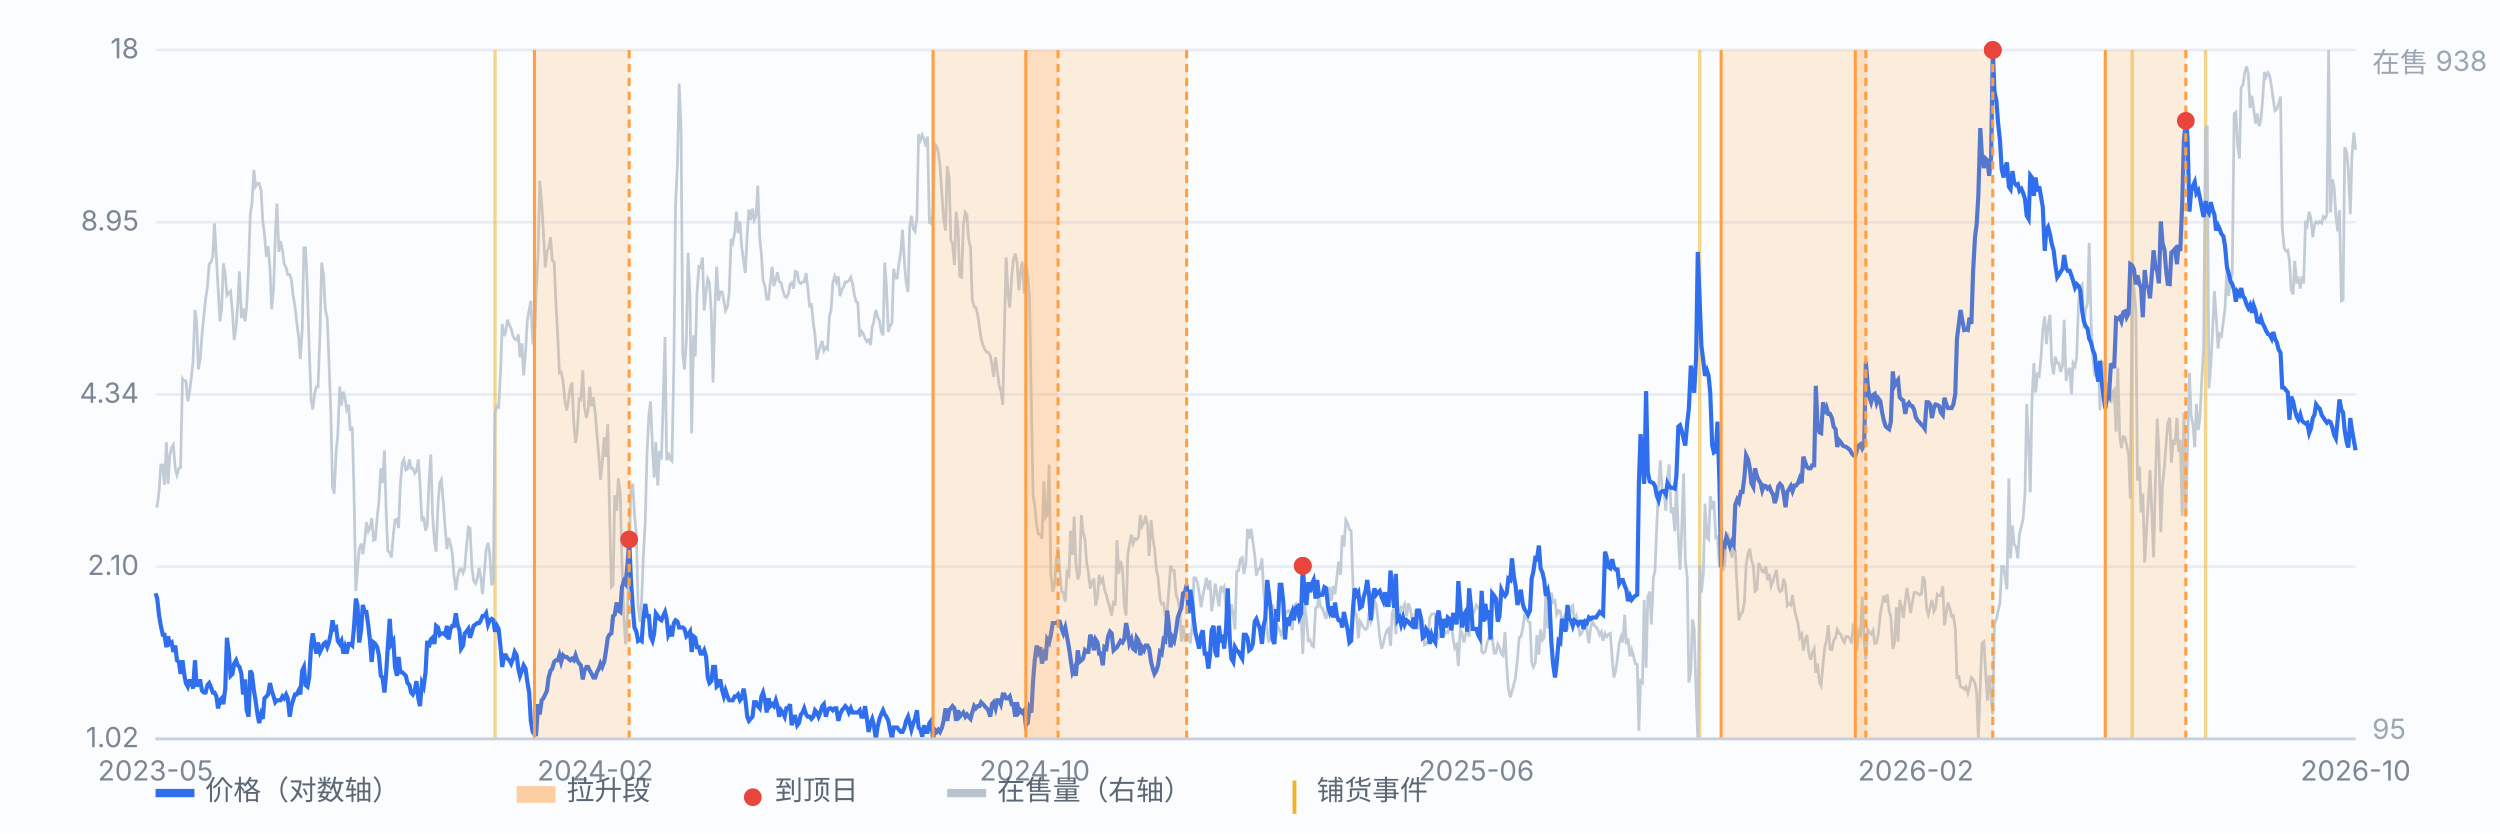
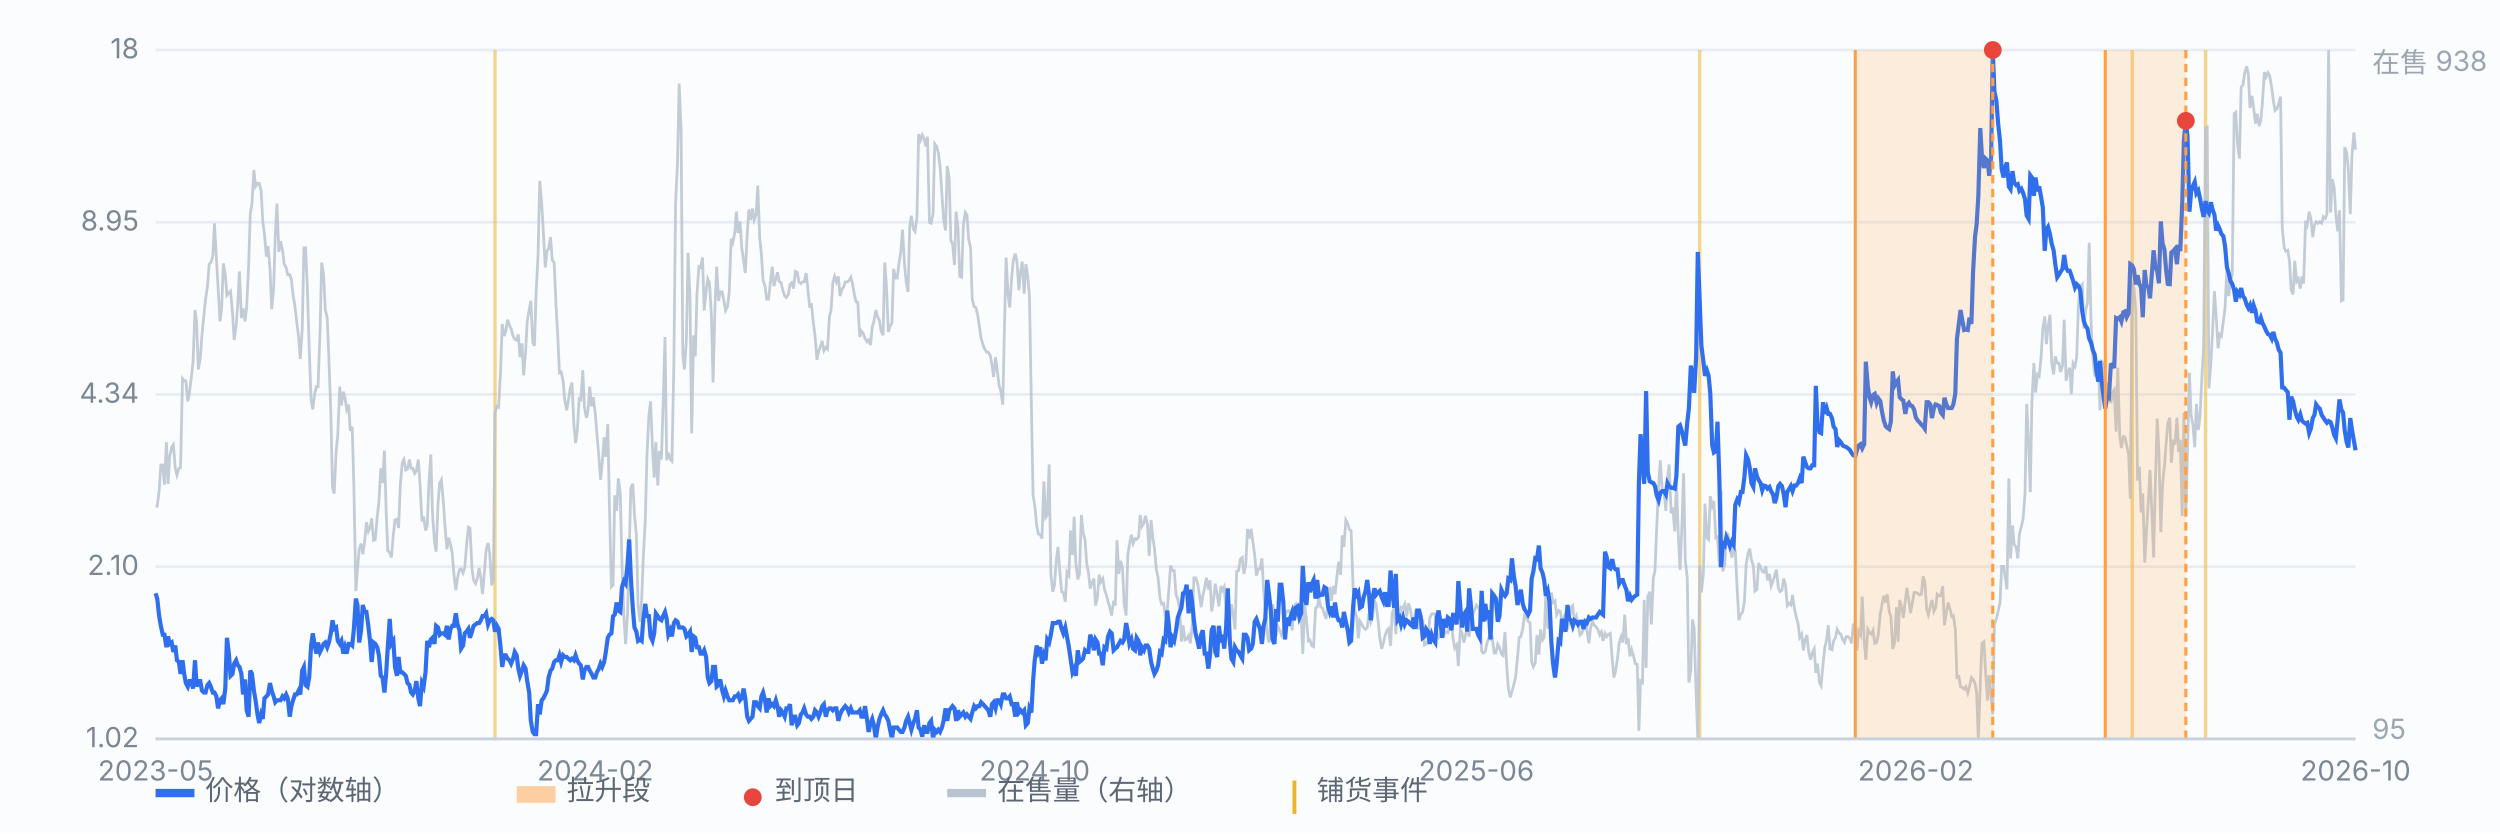
<svg xmlns="http://www.w3.org/2000/svg" viewBox="0 0 900 300" preserveAspectRatio="xMidYMid meet" style="width:100%;max-width:900px;height:auto;display:block" font-family="-apple-system,Segoe UI,Microsoft YaHei,sans-serif" font-size="10">
  <rect x="0" y="0" width="900" height="300" fill="#fbfcfe" />
  <line x1="56" y1="266.0" x2="848" y2="266.0" stroke="#e8edf5" stroke-width="1" />
  <text x="50" y="269.0" text-anchor="end" fill="#7b8794">1.02</text>
  <line x1="56" y1="204.0" x2="848" y2="204.0" stroke="#e8edf5" stroke-width="1" />
  <text x="50" y="207.0" text-anchor="end" fill="#7b8794">2.10</text>
  <line x1="56" y1="142.0" x2="848" y2="142.0" stroke="#e8edf5" stroke-width="1" />
  <text x="50" y="145.0" text-anchor="end" fill="#7b8794">4.34</text>
  <line x1="56" y1="80.0" x2="848" y2="80.0" stroke="#e8edf5" stroke-width="1" />
  <text x="50" y="83.0" text-anchor="end" fill="#7b8794">8.95</text>
  <line x1="56" y1="18.0" x2="848" y2="18.0" stroke="#e8edf5" stroke-width="1" />
  <text x="50" y="21.0" text-anchor="end" fill="#7b8794">18</text>
  <line x1="178.2" y1="18" x2="178.2" y2="266" stroke="#f0b429" stroke-width="1.2" opacity="0.55" />
  <line x1="611.9" y1="18" x2="611.9" y2="266" stroke="#f0b429" stroke-width="1.2" opacity="0.55" />
  <line x1="767.6" y1="18" x2="767.6" y2="266" stroke="#f0b429" stroke-width="1.2" opacity="0.55" />
  <line x1="794.0" y1="18" x2="794.0" y2="266" stroke="#f0b429" stroke-width="1.2" opacity="0.55" />
  <path d="M56.0 182.2 L56.6 182.2 L57.3 176.6 L57.9 167.4 L58.6 167.4 L59.2 174.5 L59.9 159.2 L60.5 174.2 L61.1 164.2 L61.8 161.0 L62.4 160.1 L63.1 168.6 L63.7 171.0 L64.4 168.6 L65.0 168.3 L65.7 136.3 L66.3 137.1 L66.9 137.1 L67.6 144.5 L68.2 141.3 L68.9 135.7 L69.5 130.1 L70.2 111.6 L70.8 116.0 L71.4 133.0 L72.1 128.9 L72.7 120.7 L73.4 113.6 L74.0 107.7 L74.7 103.0 L75.3 95.1 L75.9 94.5 L76.6 92.4 L77.2 80.4 L77.9 93.0 L78.5 103.3 L79.2 115.7 L79.8 111.0 L80.4 94.8 L81.1 98.9 L81.7 106.3 L82.4 105.4 L83.0 104.8 L83.7 112.7 L84.3 122.4 L85.0 117.4 L85.6 109.2 L86.2 97.7 L86.9 114.5 L87.5 111.0 L88.2 115.7 L88.8 110.4 L89.5 95.7 L90.1 77.1 L90.7 73.3 L91.4 61.2 L92.0 67.1 L92.7 66.0 L93.3 66.0 L94.0 68.6 L94.6 79.8 L95.2 84.2 L95.9 92.4 L96.5 88.6 L97.2 96.8 L97.8 111.3 L98.5 103.9 L99.1 84.8 L99.7 73.3 L100.4 90.7 L101.0 86.8 L101.7 90.1 L102.3 95.1 L103.0 96.3 L103.6 98.9 L104.3 98.9 L104.9 100.7 L105.5 106.3 L106.2 110.4 L106.8 115.7 L107.5 121.3 L108.1 129.2 L108.8 118.6 L109.4 89.2 L110.0 89.2 L110.7 105.1 L111.3 125.4 L112.0 143.9 L112.6 147.4 L113.3 141.6 L113.9 139.2 L114.5 139.2 L115.2 119.8 L115.8 94.5 L116.5 99.2 L117.1 111.3 L117.8 114.5 L118.4 129.2 L119.1 148.6 L119.7 175.4 L120.3 177.7 L121.0 162.7 L121.6 156.6 L122.3 139.2 L122.9 146.0 L123.6 141.0 L124.2 143.3 L124.8 147.4 L125.5 145.7 L126.1 155.1 L126.8 153.6 L127.4 175.4 L128.1 212.8 L128.7 205.1 L129.3 197.7 L130.0 195.7 L130.6 199.5 L131.3 194.8 L131.9 188.0 L132.6 191.3 L133.2 190.1 L133.8 186.6 L134.5 194.5 L135.1 194.2 L135.8 186.0 L136.4 180.7 L137.1 168.6 L137.7 173.9 L138.4 162.2 L139.0 183.6 L139.6 198.3 L140.3 198.9 L140.9 200.7 L141.6 192.5 L142.2 187.2 L142.9 186.9 L143.5 190.1 L144.1 174.8 L144.8 166.6 L145.4 165.4 L146.1 169.2 L146.7 168.9 L147.4 165.4 L148.0 168.6 L148.6 168.6 L149.3 170.4 L149.9 169.5 L150.6 165.4 L151.2 174.2 L151.9 187.7 L152.5 186.0 L153.2 191.0 L153.8 189.2 L154.4 174.2 L155.1 163.6 L155.7 185.1 L156.4 194.8 L157.0 198.6 L157.7 181.3 L158.3 173.9 L158.9 172.7 L159.6 180.7 L160.2 189.5 L160.9 197.7 L161.5 193.6 L162.2 196.0 L162.8 199.2 L163.4 206.6 L164.1 212.5 L164.7 208.0 L165.4 205.1 L166.0 204.8 L166.7 206.3 L167.3 204.5 L167.9 197.2 L168.6 189.8 L169.2 190.1 L169.9 204.5 L170.5 208.9 L171.2 210.1 L171.8 208.3 L172.5 204.5 L173.1 208.0 L173.7 213.9 L174.4 205.7 L175.0 198.0 L175.7 195.4 L176.3 199.2 L177.0 210.7 L177.6 209.2 L178.2 148.6 L178.9 146.3 L179.5 146.6 L180.2 133.6 L180.8 116.6 L181.5 121.0 L182.1 119.2 L182.7 115.1 L183.4 117.1 L184.0 118.3 L184.7 121.0 L185.3 122.1 L186.0 122.4 L186.6 120.4 L187.2 128.6 L187.9 123.6 L188.5 135.1 L189.2 126.8 L189.8 115.7 L190.5 111.6 L191.1 108.3 L191.8 123.3 L192.4 124.5 L193.0 105.4 L193.7 91.8 L194.3 65.1 L195.0 73.0 L195.6 83.3 L196.3 96.3 L196.9 90.4 L197.5 89.5 L198.2 85.4 L198.8 93.6 L199.5 94.5 L200.1 108.6 L200.8 121.3 L201.4 134.2 L202.0 133.9 L202.7 137.1 L203.3 143.9 L204.0 147.7 L204.6 144.2 L205.3 139.8 L205.9 137.7 L206.6 152.7 L207.2 159.5 L207.8 155.4 L208.5 143.6 L209.1 143.9 L209.8 133.3 L210.4 146.6 L211.1 150.4 L211.7 147.7 L212.3 139.2 L213.0 146.3 L213.6 143.0 L214.3 148.9 L214.9 156.3 L215.6 164.5 L216.2 172.7 L216.8 166.6 L217.5 157.4 L218.1 164.5 L218.8 152.7 L219.4 182.5 L220.1 211.3 L220.7 210.7 L221.3 178.3 L222.0 183.9 L222.6 172.2 L223.3 177.7 L223.9 202.7 L224.6 221.9 L225.2 231.9 L225.9 221.6 L226.5 199.2 L227.1 175.7 L227.8 174.2 L228.4 185.1 L229.1 192.7 L229.7 217.8 L230.4 223.9 L231.0 215.7 L231.6 200.4 L232.3 187.5 L232.9 163.9 L233.6 149.5 L234.2 144.5 L234.9 161.3 L235.5 171.9 L236.1 159.2 L236.8 174.8 L237.4 162.4 L238.1 165.4 L238.7 146.6 L239.4 121.3 L240.0 165.7 L240.6 163.0 L241.3 165.4 L241.9 166.0 L242.6 130.4 L243.2 73.6 L243.9 58.6 L244.5 30.1 L245.2 47.4 L245.8 127.7 L246.4 133.0 L247.1 122.4 L247.7 91.0 L248.4 107.4 L249.0 156.0 L249.7 120.7 L250.3 128.3 L250.9 106.0 L251.6 96.0 L252.2 96.3 L252.9 92.7 L253.5 111.8 L254.2 104.8 L254.8 100.4 L255.4 101.8 L256.1 113.6 L256.7 137.7 L257.4 110.1 L258.0 96.0 L258.7 108.3 L259.3 105.1 L260.0 105.1 L260.6 108.3 L261.2 111.8 L261.9 110.4 L262.5 105.4 L263.2 86.0 L263.8 87.4 L264.5 83.9 L265.1 76.2 L265.7 83.9 L266.4 79.8 L267.0 88.9 L267.7 93.9 L268.3 98.3 L269.0 84.2 L269.6 75.4 L270.2 79.2 L270.9 75.1 L271.5 79.2 L272.2 77.4 L272.8 66.8 L273.5 85.7 L274.1 91.5 L274.7 101.0 L275.4 103.0 L276.0 107.7 L276.7 107.7 L277.3 101.8 L278.0 96.0 L278.6 103.0 L279.3 100.4 L279.9 98.0 L280.5 101.3 L281.2 101.8 L281.8 104.5 L282.5 106.6 L283.1 107.1 L283.8 106.0 L284.4 102.4 L285.0 101.8 L285.7 103.9 L286.3 97.7 L287.0 98.0 L287.6 101.5 L288.3 102.1 L288.9 101.5 L289.5 101.5 L290.2 98.3 L290.8 103.6 L291.5 110.7 L292.1 109.2 L292.8 116.3 L293.4 120.7 L294.1 129.5 L294.7 126.6 L295.3 124.8 L296.0 122.7 L296.6 126.3 L297.3 125.1 L297.9 125.7 L298.6 113.9 L299.2 111.6 L299.8 101.8 L300.5 99.5 L301.1 101.5 L301.8 99.5 L302.4 106.6 L303.1 104.2 L303.7 103.3 L304.3 101.5 L305.0 101.5 L305.6 101.0 L306.3 99.8 L306.9 102.1 L307.6 106.3 L308.2 108.6 L308.8 108.9 L309.5 121.3 L310.1 119.2 L310.8 120.1 L311.4 121.8 L312.1 123.0 L312.7 122.4 L313.4 124.2 L314.0 117.7 L314.6 115.7 L315.3 111.6 L315.9 113.9 L316.6 115.4 L317.2 119.2 L317.9 120.7 L318.5 94.5 L319.1 102.7 L319.8 119.5 L320.4 117.4 L321.1 116.3 L321.7 96.8 L322.4 100.1 L323.0 100.1 L323.6 95.1 L324.3 90.4 L324.9 82.7 L325.6 94.8 L326.2 101.5 L326.9 105.1 L327.5 81.5 L328.1 77.7 L328.8 82.4 L329.4 83.3 L330.1 78.3 L330.7 48.3 L331.4 50.4 L332.0 48.6 L332.7 50.1 L333.3 52.7 L333.9 49.2 L334.6 80.1 L335.2 80.4 L335.9 76.8 L336.5 51.8 L337.2 52.7 L337.8 55.1 L338.4 59.8 L339.1 70.1 L339.7 78.9 L340.4 83.0 L341.0 59.8 L341.7 64.2 L342.3 86.5 L342.9 87.7 L343.6 95.4 L344.2 76.2 L344.9 82.1 L345.5 99.5 L346.2 99.8 L346.8 81.0 L347.5 76.5 L348.1 77.4 L348.7 86.0 L349.4 89.2 L350.0 107.7 L350.7 110.4 L351.3 110.7 L352.0 113.6 L352.6 117.7 L353.2 121.8 L353.9 124.2 L354.5 125.7 L355.2 126.8 L355.8 126.8 L356.5 128.0 L357.1 131.3 L357.7 135.7 L358.4 128.6 L359.0 133.3 L359.7 138.9 L360.3 140.7 L361.0 145.7 L361.6 118.0 L362.2 92.7 L362.9 106.0 L363.5 110.7 L364.2 99.8 L364.8 93.6 L365.5 91.3 L366.1 94.2 L366.8 104.5 L367.4 97.7 L368.0 94.2 L368.7 105.7 L369.3 95.1 L370.0 99.5 L370.6 106.3 L371.3 146.0 L371.9 178.3 L372.5 181.9 L373.2 189.2 L373.8 192.2 L374.5 192.5 L375.1 193.9 L375.8 173.3 L376.4 186.3 L377.0 185.4 L377.7 167.2 L378.3 206.6 L379.0 213.0 L379.6 210.7 L380.3 201.3 L380.9 196.9 L381.5 205.4 L382.2 213.0 L382.8 213.3 L383.5 216.6 L384.1 206.0 L384.8 207.2 L385.4 191.0 L386.1 199.8 L386.7 186.0 L387.3 202.7 L388.0 208.6 L388.6 206.6 L389.3 185.4 L389.9 191.6 L390.6 194.2 L391.2 202.7 L391.8 206.0 L392.5 211.9 L393.1 209.8 L393.8 208.3 L394.4 218.0 L395.1 214.8 L395.7 206.9 L396.3 209.5 L397.0 208.3 L397.6 212.2 L398.3 214.2 L398.9 216.6 L399.6 218.9 L400.2 221.6 L400.9 216.3 L401.5 218.0 L402.1 194.5 L402.8 206.6 L403.4 201.9 L404.1 204.5 L404.7 217.5 L405.4 221.6 L406.0 199.8 L406.6 196.0 L407.3 192.5 L407.9 195.7 L408.6 193.9 L409.2 194.2 L409.9 193.3 L410.5 185.4 L411.1 189.5 L411.8 188.3 L412.4 185.7 L413.1 188.9 L413.7 200.1 L414.4 187.2 L415.0 193.6 L415.6 197.2 L416.3 205.1 L416.9 207.8 L417.6 215.4 L418.2 217.5 L418.9 217.2 L419.5 221.9 L420.2 219.8 L420.8 212.2 L421.4 203.6 L422.1 205.4 L422.7 205.4 L423.4 214.2 L424.0 215.7 L424.7 219.5 L425.3 231.0 L425.9 225.1 L426.6 230.4 L427.2 230.1 L427.9 228.9 L428.5 231.6 L429.2 225.4 L429.8 208.0 L430.4 208.0 L431.1 209.8 L431.7 213.3 L432.4 218.6 L433.0 214.5 L433.7 211.3 L434.3 208.0 L435.0 212.2 L435.6 208.9 L436.2 220.1 L436.9 215.7 L437.5 210.1 L438.2 214.2 L438.8 218.3 L439.5 211.0 L440.1 212.5 L440.7 211.3 L441.4 219.8 L442.0 226.6 L442.7 223.3 L443.3 217.5 L444.0 221.6 L444.6 226.6 L445.2 205.7 L445.9 205.4 L446.5 201.3 L447.2 200.7 L447.8 206.6 L448.5 203.0 L449.1 190.4 L449.7 193.9 L450.4 190.4 L451.0 194.8 L451.7 199.8 L452.3 207.2 L453.0 204.8 L453.6 204.8 L454.3 201.0 L454.9 212.5 L455.5 219.5 L456.2 228.0 L456.8 231.3 L457.5 224.2 L458.1 217.5 L458.8 221.0 L459.4 228.9 L460.0 225.4 L460.7 226.9 L461.3 228.6 L462.0 226.6 L462.6 221.6 L463.3 220.1 L463.9 219.8 L464.5 220.7 L465.2 226.9 L465.8 218.3 L466.5 217.5 L467.1 222.2 L467.8 217.8 L468.4 221.0 L469.0 235.4 L469.7 218.0 L470.3 222.8 L471.0 230.7 L471.6 230.4 L472.3 232.5 L472.9 232.8 L473.6 218.9 L474.2 218.6 L474.8 215.1 L475.5 218.6 L476.1 218.9 L476.8 221.3 L477.4 222.8 L478.1 216.9 L478.7 211.3 L479.3 216.3 L480.0 211.0 L480.6 213.9 L481.3 207.5 L481.9 202.2 L482.6 206.9 L483.2 192.7 L483.8 196.9 L484.5 187.2 L485.1 188.3 L485.8 190.7 L486.4 191.0 L487.1 211.3 L487.7 219.8 L488.4 221.9 L489.0 229.8 L489.6 223.6 L490.3 224.8 L490.9 226.0 L491.6 226.6 L492.2 226.0 L492.9 220.4 L493.5 223.9 L494.1 222.2 L494.8 216.3 L495.4 217.5 L496.1 223.3 L496.7 229.5 L497.4 233.6 L498.0 231.6 L498.6 228.9 L499.3 226.9 L499.9 226.3 L500.6 232.5 L501.2 220.7 L501.9 218.9 L502.5 228.3 L503.1 218.0 L503.8 222.2 L504.4 218.6 L505.1 218.9 L505.7 217.5 L506.4 221.9 L507.0 217.2 L507.7 219.2 L508.3 222.8 L508.9 225.7 L509.6 219.5 L510.2 223.3 L510.9 226.0 L511.5 225.4 L512.2 223.0 L512.8 232.2 L513.4 231.9 L514.1 230.7 L514.7 222.5 L515.4 221.0 L516.0 221.0 L516.7 221.0 L517.3 227.8 L517.9 229.5 L518.6 228.3 L519.2 225.4 L519.9 228.6 L520.5 227.5 L521.2 227.8 L521.8 224.8 L522.5 223.9 L523.1 229.8 L523.7 233.3 L524.4 232.2 L525.0 239.8 L525.7 226.6 L526.3 227.8 L527.0 231.3 L527.6 228.6 L528.2 226.0 L528.9 229.2 L529.5 222.5 L530.2 221.3 L530.8 219.8 L531.5 217.8 L532.1 218.6 L532.7 219.8 L533.4 234.5 L534.0 235.1 L534.7 234.5 L535.3 231.6 L536.0 229.5 L536.6 230.1 L537.2 229.5 L537.9 235.1 L538.5 235.1 L539.2 231.9 L539.8 233.1 L540.5 235.4 L541.1 236.0 L541.8 227.5 L542.4 239.5 L543.0 247.8 L543.7 251.0 L544.3 248.9 L545.0 246.3 L545.6 243.9 L546.3 236.9 L546.9 229.5 L547.5 229.2 L548.2 226.3 L548.8 221.6 L549.5 222.2 L550.1 223.6 L550.8 224.2 L551.4 238.3 L552.0 240.1 L552.7 238.6 L553.3 228.6 L554.0 235.7 L554.6 226.6 L555.3 230.4 L555.9 229.5 L556.5 213.6 L557.2 226.3 L557.8 222.8 L558.5 213.3 L559.1 216.9 L559.8 216.3 L560.4 221.3 L561.1 219.8 L561.7 220.1 L562.3 223.9 L563.0 222.2 L563.6 221.0 L564.3 226.6 L564.9 223.6 L565.6 218.6 L566.2 218.0 L566.8 223.9 L567.5 221.9 L568.1 224.8 L568.8 228.6 L569.4 228.0 L570.1 226.3 L570.7 224.2 L571.3 226.9 L572.0 231.6 L572.6 226.0 L573.3 223.6 L573.9 225.1 L574.6 225.7 L575.2 226.6 L575.9 228.6 L576.5 227.5 L577.1 230.7 L577.8 228.0 L578.4 229.2 L579.1 228.3 L579.7 228.0 L580.4 237.2 L581.0 243.9 L581.6 241.6 L582.3 236.9 L582.9 231.6 L583.6 229.2 L584.2 231.3 L584.9 221.3 L585.5 231.9 L586.1 229.8 L586.8 236.3 L587.4 233.9 L588.1 236.3 L588.7 238.9 L589.4 239.2 L590.0 263.1 L590.6 245.1 L591.3 245.7 L591.9 216.0 L592.6 240.4 L593.2 214.8 L593.9 213.0 L594.5 224.8 L595.2 208.0 L595.8 205.4 L596.4 190.1 L597.1 175.1 L597.7 165.7 L598.4 176.6 L599.0 176.6 L599.7 183.9 L600.3 171.9 L600.9 167.2 L601.6 184.8 L602.2 182.7 L602.9 191.3 L603.5 173.3 L604.2 193.0 L604.8 205.1 L605.4 191.3 L606.1 170.4 L606.7 201.6 L607.4 208.0 L608.0 245.7 L608.7 241.3 L609.3 223.0 L609.9 226.3 L610.6 249.8 L611.2 266.0 L611.9 203.6 L612.5 213.3 L613.2 206.6 L613.8 181.3 L614.5 193.6 L615.1 194.2 L615.7 178.6 L616.4 182.2 L617.0 180.4 L617.7 193.6 L618.3 193.3 L619.0 204.2 L619.6 176.6 L620.2 205.7 L620.9 203.3 L621.5 191.9 L622.2 192.5 L622.8 197.5 L623.5 200.7 L624.1 197.2 L624.7 198.3 L625.4 212.5 L626.0 223.3 L626.7 221.0 L627.3 220.4 L628.0 216.6 L628.6 203.3 L629.3 199.2 L629.9 197.5 L630.5 201.6 L631.2 203.6 L631.8 212.8 L632.5 212.2 L633.1 202.7 L633.8 204.2 L634.4 205.7 L635.0 206.0 L635.7 203.9 L636.3 208.9 L637.0 206.6 L637.6 211.0 L638.3 209.2 L638.9 207.2 L639.5 205.1 L640.2 211.6 L640.8 213.0 L641.5 212.5 L642.1 208.3 L642.8 210.7 L643.4 218.0 L644.0 217.2 L644.7 217.8 L645.3 214.2 L646.0 219.2 L646.6 221.9 L647.3 224.5 L647.9 229.5 L648.6 228.3 L649.2 234.2 L649.8 230.4 L650.5 228.6 L651.1 234.5 L651.8 237.5 L652.4 235.1 L653.1 233.6 L653.7 242.2 L654.3 238.9 L655.0 245.7 L655.6 246.9 L656.3 238.9 L656.9 233.3 L657.6 230.1 L658.2 225.1 L658.8 233.6 L659.5 233.9 L660.1 230.7 L660.8 229.5 L661.4 226.6 L662.1 228.0 L662.7 228.3 L663.4 230.4 L664.0 231.3 L664.6 229.2 L665.3 229.2 L665.9 229.8 L666.6 231.6 L667.2 224.5 L667.9 228.3 L668.5 234.2 L669.1 227.2 L669.8 228.6 L670.4 214.8 L671.1 230.7 L671.7 237.5 L672.4 226.6 L673.0 227.8 L673.6 228.3 L674.3 226.9 L674.9 231.6 L675.6 231.3 L676.2 228.3 L676.9 221.0 L677.5 217.8 L678.1 214.5 L678.8 216.9 L679.4 213.9 L680.1 220.1 L680.7 221.9 L681.4 233.6 L682.0 231.6 L682.7 218.6 L683.3 231.0 L683.9 216.0 L684.6 218.6 L685.2 222.5 L685.9 216.3 L686.5 211.6 L687.2 216.3 L687.8 220.7 L688.4 217.2 L689.1 213.3 L689.7 213.3 L690.4 213.6 L691.0 214.2 L691.7 213.9 L692.3 207.5 L692.9 209.2 L693.6 219.2 L694.2 221.3 L694.9 218.3 L695.5 216.0 L696.2 220.1 L696.8 218.9 L697.4 213.9 L698.1 214.5 L698.7 214.5 L699.4 211.0 L700.0 225.1 L700.7 220.4 L701.3 216.9 L702.0 219.2 L702.6 221.9 L703.2 221.6 L703.9 226.3 L704.5 243.9 L705.2 243.6 L705.8 247.2 L706.5 247.5 L707.1 248.1 L707.7 247.2 L708.4 249.5 L709.0 247.2 L709.7 243.9 L710.3 244.5 L711.0 246.0 L711.6 249.5 L712.2 266.0 L712.9 246.3 L713.5 231.6 L714.2 231.0 L714.8 241.6 L715.5 252.2 L716.1 243.1 L716.8 251.0 L717.4 257.2 L718.0 224.8 L718.7 222.8 L719.3 220.1 L720.0 216.9 L720.6 203.9 L721.3 203.9 L721.9 208.0 L722.5 212.2 L723.2 172.2 L723.8 201.0 L724.5 189.2 L725.1 196.0 L725.8 196.9 L726.4 201.0 L727.0 192.2 L727.7 189.5 L728.3 186.9 L729.0 177.7 L729.6 145.4 L730.3 159.2 L730.9 177.2 L731.5 144.2 L732.2 130.7 L732.8 141.3 L733.5 134.8 L734.1 135.4 L734.8 128.3 L735.4 118.6 L736.1 113.9 L736.7 123.9 L737.3 117.7 L738.0 113.3 L738.6 130.4 L739.3 134.8 L739.9 128.3 L740.6 130.7 L741.2 130.7 L741.8 133.9 L742.5 131.6 L743.1 115.1 L743.8 137.1 L744.4 133.9 L745.1 132.4 L745.7 141.9 L746.3 130.7 L747.0 131.9 L747.6 128.6 L748.3 108.6 L748.9 103.3 L749.6 102.4 L750.2 118.3 L750.8 111.6 L751.5 109.2 L752.1 87.4 L752.8 116.3 L753.4 128.3 L754.1 135.1 L754.7 135.4 L755.4 130.4 L756.0 147.7 L756.6 130.1 L757.3 130.7 L757.9 141.9 L758.6 137.7 L759.2 140.7 L759.9 145.1 L760.5 141.3 L761.1 140.4 L761.8 155.4 L762.4 132.4 L763.1 156.9 L763.7 161.3 L764.4 157.2 L765.0 157.4 L765.6 160.4 L766.3 163.6 L766.9 179.5 L767.6 101.8 L768.2 103.6 L768.9 112.1 L769.5 173.0 L770.2 168.0 L770.8 184.5 L771.4 177.7 L772.1 202.5 L772.7 191.9 L773.4 180.4 L774.0 169.2 L774.7 185.1 L775.3 200.7 L775.9 174.8 L776.6 150.7 L777.2 162.2 L777.9 191.6 L778.5 174.8 L779.2 167.7 L779.8 159.8 L780.4 152.4 L781.1 150.4 L781.7 166.6 L782.4 158.3 L783.0 160.1 L783.7 150.4 L784.3 162.7 L784.9 158.3 L785.6 185.7 L786.2 148.6 L786.9 185.7 L787.5 162.4 L788.2 134.2 L788.8 149.5 L789.5 153.3 L790.1 161.0 L790.7 145.4 L791.4 154.8 L792.0 150.1 L792.7 135.4 L793.3 125.1 L794.0 45.9 L794.6 45.7 L795.2 139.8 L795.9 131.0 L796.5 119.5 L797.2 104.8 L797.8 113.6 L798.5 125.4 L799.1 120.4 L799.7 121.0 L800.4 115.7 L801.0 111.0 L801.7 96.0 L802.3 106.6 L803.0 100.7 L803.6 99.2 L804.3 40.9 L804.9 40.4 L805.5 51.8 L806.2 57.1 L806.8 31.5 L807.5 30.4 L808.1 26.2 L808.8 23.9 L809.4 26.8 L810.0 38.9 L810.7 34.5 L811.3 38.9 L812.0 44.5 L812.6 40.9 L813.3 45.4 L813.9 43.3 L814.5 36.5 L815.2 25.9 L815.8 27.7 L816.5 26.2 L817.1 27.4 L817.8 31.5 L818.4 36.2 L819.0 39.8 L819.7 39.2 L820.3 37.4 L821.0 34.8 L821.6 81.8 L822.3 89.2 L822.9 90.4 L823.6 90.1 L824.2 93.9 L824.8 104.2 L825.5 106.0 L826.1 93.9 L826.8 101.3 L827.4 100.4 L828.1 103.9 L828.7 99.5 L829.3 102.1 L830.0 79.5 L830.6 81.0 L831.3 76.2 L831.9 78.6 L832.6 85.4 L833.2 81.0 L833.8 79.8 L834.5 80.4 L835.1 79.8 L835.8 80.4 L836.4 78.0 L837.1 78.6 L837.7 77.1 L838.3 18.0 L839.0 76.5 L839.6 64.5 L840.3 67.4 L840.9 77.4 L841.6 83.3 L842.2 75.7 L842.9 108.3 L843.5 108.0 L844.1 53.0 L844.8 54.8 L845.4 61.2 L846.1 77.1 L846.7 56.2 L847.4 47.7 L848.0 53.9" fill="none" stroke="#b9c3cf" stroke-width="1" opacity="0.85" />
  <text x="854" y="26" fill="#9aa6b2">在售 938</text>
  <text x="854" y="266" fill="#9aa6b2">95</text>
  <path d="M56.0 213.6 L56.6 215.5 L57.3 221.8 L57.9 225.3 L58.6 228.5 L59.2 228.5 L59.9 233.0 L60.5 229.1 L61.1 231.8 L61.8 231.3 L62.4 234.7 L63.1 232.4 L63.7 237.7 L64.4 238.3 L65.0 242.6 L65.7 237.7 L66.3 242.6 L66.9 245.9 L67.6 247.2 L68.2 245.2 L68.9 245.2 L69.5 247.9 L70.2 237.7 L70.8 247.2 L71.4 245.2 L72.1 245.2 L72.7 248.6 L73.4 249.3 L74.0 249.3 L74.7 246.6 L75.3 245.9 L75.9 247.2 L76.6 249.3 L77.2 249.3 L77.9 250.7 L78.5 255.0 L79.2 252.1 L79.8 251.4 L80.4 253.5 L81.1 247.9 L81.7 229.6 L82.4 235.3 L83.0 243.3 L83.7 242.6 L84.3 238.9 L85.0 237.7 L85.6 239.5 L86.2 240.1 L86.9 242.6 L87.5 250.0 L88.2 244.6 L88.8 255.7 L89.5 258.0 L90.1 241.4 L90.7 242.6 L91.4 248.6 L92.0 252.1 L92.7 257.2 L93.3 260.3 L94.0 257.2 L94.6 258.8 L95.2 251.4 L95.9 250.7 L96.5 250.0 L97.2 245.9 L97.8 248.6 L98.5 250.7 L99.1 252.8 L99.7 252.1 L100.4 252.1 L101.0 252.1 L101.7 250.7 L102.3 251.4 L103.0 250.0 L103.6 251.4 L104.3 258.0 L104.9 254.2 L105.5 252.1 L106.2 250.0 L106.8 250.0 L107.5 248.6 L108.1 250.0 L108.8 241.4 L109.4 240.1 L110.0 246.6 L110.7 247.2 L111.3 243.9 L112.0 232.4 L112.6 228.0 L113.3 232.4 L113.9 235.3 L114.5 231.3 L115.2 234.7 L115.8 233.5 L116.5 231.8 L117.1 231.3 L117.8 233.0 L118.4 231.3 L119.1 228.0 L119.7 223.3 L120.3 226.4 L121.0 225.9 L121.6 230.7 L122.3 231.8 L122.9 230.7 L123.6 235.3 L124.2 233.0 L124.8 235.3 L125.5 231.8 L126.1 231.8 L126.8 232.4 L127.4 226.4 L128.1 215.5 L128.7 217.8 L129.3 231.3 L130.0 226.9 L130.6 217.8 L131.3 220.3 L131.9 220.3 L132.6 225.3 L133.2 230.7 L133.8 238.3 L134.5 231.3 L135.1 231.8 L135.8 233.0 L136.4 235.9 L137.1 243.3 L137.7 243.9 L138.4 249.3 L139.0 242.6 L139.6 233.0 L140.3 222.8 L140.9 231.8 L141.6 230.7 L142.2 240.1 L142.9 243.3 L143.5 236.5 L144.1 242.0 L144.8 242.0 L145.4 242.6 L146.1 243.3 L146.7 245.9 L147.4 246.6 L148.0 249.3 L148.6 250.0 L149.3 248.6 L149.9 245.2 L150.6 251.4 L151.2 254.2 L151.9 245.9 L152.5 247.2 L153.2 242.0 L153.8 230.7 L154.4 233.0 L155.1 230.2 L155.7 229.6 L156.4 231.8 L157.0 225.3 L157.7 225.9 L158.3 228.5 L158.9 228.0 L159.6 228.0 L160.2 228.5 L160.9 225.3 L161.5 230.2 L162.2 226.4 L162.8 225.3 L163.4 225.3 L164.1 220.8 L164.7 224.8 L165.4 226.9 L166.0 233.5 L166.7 232.4 L167.3 228.0 L167.9 227.4 L168.6 226.4 L169.2 229.6 L169.9 227.4 L170.5 225.3 L171.2 224.8 L171.8 224.3 L172.5 224.3 L173.1 223.3 L173.7 221.8 L174.4 221.8 L175.0 220.8 L175.7 224.8 L176.3 223.3 L177.0 222.8 L177.6 223.3 L178.2 227.4 L178.9 225.3 L179.5 226.4 L180.2 233.0 L180.8 240.1 L181.5 235.9 L182.1 235.9 L182.7 237.1 L183.4 237.7 L184.0 238.9 L184.7 237.1 L185.3 234.7 L186.0 235.9 L186.6 240.7 L187.2 243.3 L187.9 241.4 L188.5 239.5 L189.2 240.7 L189.8 245.2 L190.5 249.3 L191.1 259.5 L191.8 263.5 L192.4 264.3 L193.0 264.3 L193.7 253.5 L194.3 257.2 L195.0 252.1 L195.6 251.4 L196.3 250.0 L196.9 248.6 L197.5 243.9 L198.2 241.4 L198.8 240.7 L199.5 238.3 L200.1 237.7 L200.8 237.7 L201.4 235.9 L202.0 238.3 L202.7 235.9 L203.3 236.5 L204.0 236.5 L204.6 237.1 L205.3 237.7 L205.9 237.1 L206.6 237.7 L207.2 235.9 L207.8 237.7 L208.5 238.9 L209.1 239.5 L209.8 244.6 L210.4 241.4 L211.1 240.1 L211.7 240.1 L212.3 241.4 L213.0 242.6 L213.6 243.9 L214.3 243.9 L214.9 242.0 L215.6 240.7 L216.2 238.9 L216.8 240.1 L217.5 238.3 L218.1 234.7 L218.8 229.6 L219.4 228.5 L220.1 228.0 L220.7 221.8 L221.3 221.3 L222.0 216.9 L222.6 219.8 L223.3 220.3 L223.9 211.4 L224.6 209.2 L225.2 210.1 L225.9 203.3 L226.5 194.2 L227.1 207.9 L227.8 218.8 L228.4 225.9 L229.1 227.4 L229.7 230.7 L230.4 230.2 L231.0 230.7 L231.6 222.8 L232.3 217.4 L232.9 221.8 L233.6 221.8 L234.2 229.1 L234.9 230.7 L235.5 228.0 L236.1 220.8 L236.8 221.8 L237.4 222.8 L238.1 223.3 L238.7 221.8 L239.4 220.3 L240.0 222.8 L240.6 228.5 L241.3 226.9 L241.9 229.1 L242.6 224.3 L243.2 223.3 L243.9 223.8 L244.5 225.9 L245.2 225.9 L245.8 225.9 L246.4 226.4 L247.1 229.1 L247.7 228.5 L248.4 227.4 L249.0 234.7 L249.7 229.1 L250.3 229.6 L250.9 233.0 L251.6 233.0 L252.2 235.3 L252.9 235.3 L253.5 234.1 L254.2 236.5 L254.8 243.9 L255.4 245.9 L256.1 245.2 L256.7 240.1 L257.4 240.1 L258.0 247.2 L258.7 246.6 L259.3 244.6 L260.0 248.6 L260.6 250.7 L261.2 248.6 L261.9 250.7 L262.5 252.1 L263.2 252.1 L263.8 252.1 L264.5 250.7 L265.1 250.7 L265.7 250.0 L266.4 252.1 L267.0 251.4 L267.7 247.9 L268.3 251.4 L269.0 258.0 L269.6 259.5 L270.2 258.8 L270.9 258.0 L271.5 252.8 L272.2 252.8 L272.8 254.2 L273.5 255.0 L274.1 250.7 L274.7 249.3 L275.4 252.1 L276.0 256.5 L276.7 251.4 L277.3 254.2 L278.0 253.5 L278.6 254.2 L279.3 252.1 L279.9 254.2 L280.5 258.0 L281.2 255.7 L281.8 256.5 L282.5 258.0 L283.1 255.0 L283.8 255.0 L284.4 253.5 L285.0 261.1 L285.7 258.0 L286.3 258.0 L287.0 261.1 L287.6 260.3 L288.3 257.2 L288.9 256.5 L289.5 255.0 L290.2 257.2 L290.8 258.0 L291.5 258.0 L292.1 258.8 L292.8 258.0 L293.4 255.7 L294.1 256.5 L294.7 258.0 L295.3 256.5 L296.0 254.2 L296.6 253.5 L297.3 258.0 L297.9 255.7 L298.6 255.0 L299.2 255.0 L299.8 255.7 L300.5 255.0 L301.1 255.0 L301.8 259.5 L302.4 257.2 L303.1 255.7 L303.7 255.0 L304.3 254.2 L305.0 255.0 L305.6 256.5 L306.3 255.0 L306.9 256.5 L307.6 256.5 L308.2 256.5 L308.8 256.5 L309.5 255.7 L310.1 258.0 L310.8 258.0 L311.4 254.2 L312.1 258.8 L312.7 263.5 L313.4 260.3 L314.0 258.8 L314.6 261.1 L315.3 266.0 L315.9 261.9 L316.6 258.8 L317.2 257.2 L317.9 255.7 L318.5 257.2 L319.1 258.0 L319.8 259.5 L320.4 262.7 L321.1 266.0 L321.7 261.9 L322.4 261.9 L323.0 261.9 L323.6 262.7 L324.3 263.5 L324.9 263.5 L325.6 261.9 L326.2 259.5 L326.9 258.0 L327.5 260.3 L328.1 262.7 L328.8 260.3 L329.4 258.8 L330.1 255.7 L330.7 261.9 L331.4 262.7 L332.0 265.2 L332.7 261.1 L333.3 263.5 L333.9 263.5 L334.6 260.3 L335.2 259.5 L335.9 266.0 L336.5 262.7 L337.2 263.5 L337.8 262.7 L338.4 263.5 L339.1 261.9 L339.7 259.5 L340.4 255.0 L341.0 259.5 L341.7 255.7 L342.3 255.0 L342.9 254.2 L343.6 255.0 L344.2 259.5 L344.9 255.7 L345.5 258.0 L346.2 257.2 L346.8 256.5 L347.5 258.0 L348.1 257.2 L348.7 258.0 L349.4 258.8 L350.0 256.5 L350.7 254.2 L351.3 255.0 L352.0 254.2 L352.6 254.2 L353.2 252.8 L353.9 253.5 L354.5 254.2 L355.2 255.0 L355.8 255.7 L356.5 258.0 L357.1 253.5 L357.7 252.8 L358.4 255.0 L359.0 252.1 L359.7 252.1 L360.3 253.5 L361.0 250.0 L361.6 250.0 L362.2 251.4 L362.9 251.4 L363.5 250.7 L364.2 253.5 L364.8 253.5 L365.5 258.0 L366.1 252.8 L366.8 256.5 L367.4 255.7 L368.0 256.5 L368.7 255.7 L369.3 261.1 L370.0 260.3 L370.6 255.0 L371.3 256.5 L371.9 245.2 L372.5 237.7 L373.2 232.4 L373.8 234.7 L374.5 233.0 L375.1 238.9 L375.8 235.9 L376.4 237.7 L377.0 230.2 L377.7 231.3 L378.3 228.5 L379.0 224.3 L379.6 224.3 L380.3 224.3 L380.9 223.8 L381.5 223.8 L382.2 226.4 L382.8 228.0 L383.5 225.9 L384.1 229.1 L384.8 233.0 L385.4 237.1 L386.1 242.0 L386.7 240.7 L387.3 243.3 L388.0 234.1 L388.6 238.3 L389.3 237.7 L389.9 237.1 L390.6 234.1 L391.2 234.7 L391.8 234.7 L392.5 228.5 L393.1 230.2 L393.8 234.1 L394.4 230.2 L395.1 231.3 L395.7 235.3 L396.3 235.3 L397.0 239.5 L397.6 233.0 L398.3 233.5 L398.9 229.1 L399.6 227.4 L400.2 228.0 L400.9 234.1 L401.5 233.5 L402.1 233.0 L402.8 231.8 L403.4 230.7 L404.1 231.3 L404.7 230.2 L405.4 224.3 L406.0 227.4 L406.6 231.8 L407.3 230.2 L407.9 233.5 L408.6 234.1 L409.2 229.6 L409.9 230.7 L410.5 235.9 L411.1 233.0 L411.8 234.1 L412.4 232.4 L413.1 232.4 L413.7 233.5 L414.4 238.3 L415.0 240.7 L415.6 242.6 L416.3 241.4 L416.9 239.5 L417.6 234.7 L418.2 235.3 L418.9 230.2 L419.5 230.7 L420.2 219.8 L420.8 225.3 L421.4 233.0 L422.1 229.6 L422.7 230.7 L423.4 226.9 L424.0 222.3 L424.7 220.3 L425.3 218.8 L425.9 213.6 L426.6 213.2 L427.2 210.5 L427.9 220.8 L428.5 212.3 L429.2 216.9 L429.8 223.3 L430.4 228.0 L431.1 230.7 L431.7 233.5 L432.4 228.5 L433.0 226.9 L433.7 235.3 L434.3 235.3 L435.0 240.7 L435.6 235.9 L436.2 226.9 L436.9 225.3 L437.5 234.7 L438.2 236.5 L438.8 225.3 L439.5 231.3 L440.1 228.5 L440.7 233.5 L441.4 225.9 L442.0 211.8 L442.7 230.2 L443.3 237.1 L444.0 238.3 L444.6 233.0 L445.2 234.1 L445.9 234.7 L446.5 235.9 L447.2 237.1 L447.8 228.5 L448.5 228.5 L449.1 229.6 L449.7 234.1 L450.4 233.5 L451.0 231.8 L451.7 223.8 L452.3 222.8 L453.0 224.8 L453.6 226.4 L454.3 231.8 L454.9 225.3 L455.5 222.8 L456.2 208.8 L456.8 213.6 L457.5 219.8 L458.1 230.2 L458.8 231.8 L459.4 219.3 L460.0 223.8 L460.7 210.5 L461.3 210.5 L462.0 216.9 L462.6 230.2 L463.3 222.3 L463.9 225.3 L464.5 222.3 L465.2 220.3 L465.8 223.3 L466.5 218.8 L467.1 218.3 L467.8 222.3 L468.4 220.8 L469.0 203.7 L469.7 214.5 L470.3 217.8 L471.0 209.6 L471.6 213.2 L472.3 210.1 L472.9 208.8 L473.6 215.5 L474.2 208.8 L474.8 214.5 L475.5 214.1 L476.1 214.1 L476.8 211.4 L477.4 211.8 L478.1 218.3 L478.7 220.3 L479.3 218.3 L480.0 222.3 L480.6 216.9 L481.3 221.8 L481.9 223.3 L482.6 223.3 L483.2 225.9 L483.8 220.3 L484.5 223.8 L485.1 226.4 L485.8 231.3 L486.4 230.7 L487.1 218.8 L487.7 211.8 L488.4 214.1 L489.0 213.2 L489.6 218.8 L490.3 218.3 L490.9 215.0 L491.6 212.7 L492.2 208.8 L492.9 214.5 L493.5 223.3 L494.1 215.5 L494.8 211.8 L495.4 214.1 L496.1 213.2 L496.7 212.7 L497.4 215.0 L498.0 216.4 L498.6 213.2 L499.3 217.8 L499.9 217.8 L500.6 205.4 L501.2 212.7 L501.9 218.8 L502.5 206.6 L503.1 223.3 L503.8 222.3 L504.4 224.8 L505.1 222.3 L505.7 224.8 L506.4 223.3 L507.0 223.8 L507.7 224.8 L508.3 225.3 L508.9 222.3 L509.6 226.4 L510.2 219.8 L510.9 219.8 L511.5 222.3 L512.2 229.6 L512.8 229.1 L513.4 226.4 L514.1 227.4 L514.7 231.8 L515.4 228.5 L516.0 230.2 L516.7 231.3 L517.3 222.3 L517.9 219.8 L518.6 224.3 L519.2 229.6 L519.9 222.8 L520.5 225.9 L521.2 222.3 L521.8 222.8 L522.5 226.9 L523.1 221.3 L523.7 221.3 L524.4 224.8 L525.0 209.2 L525.7 218.3 L526.3 225.9 L527.0 221.3 L527.6 220.3 L528.2 227.4 L528.9 211.8 L529.5 217.8 L530.2 226.4 L530.8 226.4 L531.5 226.4 L532.1 228.5 L532.7 229.6 L533.4 212.7 L534.0 223.8 L534.7 217.4 L535.3 221.3 L536.0 219.8 L536.6 230.2 L537.2 213.6 L537.9 214.5 L538.5 215.5 L539.2 223.8 L539.8 221.8 L540.5 212.3 L541.1 213.6 L541.8 214.5 L542.4 213.6 L543.0 208.3 L543.7 208.8 L544.3 201.0 L545.0 207.5 L545.6 210.9 L546.3 217.8 L546.9 215.0 L547.5 212.3 L548.2 217.4 L548.8 219.3 L549.5 220.3 L550.1 221.3 L550.8 219.8 L551.4 208.3 L552.0 205.8 L552.7 201.0 L553.3 201.3 L554.0 196.4 L554.6 204.6 L555.3 206.2 L555.9 208.8 L556.5 214.5 L557.2 212.7 L557.8 216.4 L558.5 231.3 L559.1 238.9 L559.8 243.9 L560.4 238.9 L561.1 230.7 L561.7 231.3 L562.3 222.8 L563.0 225.3 L563.6 227.4 L564.3 217.8 L564.9 222.8 L565.6 223.3 L566.2 225.3 L566.8 223.3 L567.5 223.8 L568.1 224.8 L568.8 223.8 L569.4 223.8 L570.1 226.4 L570.7 223.8 L571.3 224.3 L572.0 222.3 L572.6 222.8 L573.3 222.3 L573.9 222.3 L574.6 222.3 L575.2 221.3 L575.9 220.3 L576.5 220.8 L577.1 221.3 L577.8 198.6 L578.4 200.6 L579.1 204.2 L579.7 204.6 L580.4 201.3 L581.0 204.2 L581.6 205.0 L582.3 205.0 L582.9 210.1 L583.6 208.8 L584.2 208.8 L584.9 210.9 L585.5 212.3 L586.1 216.4 L586.8 214.5 L587.4 215.9 L588.1 215.0 L588.7 214.5 L589.4 214.1 L590.0 173.9 L590.6 156.3 L591.3 166.5 L591.9 174.2 L592.6 140.8 L593.2 170.0 L593.9 173.3 L594.5 173.6 L595.2 173.9 L595.8 175.0 L596.4 178.3 L597.1 180.1 L597.7 177.4 L598.4 176.8 L599.0 176.8 L599.7 178.0 L600.3 173.9 L600.9 175.0 L601.6 175.6 L602.2 175.6 L602.9 175.9 L603.5 171.4 L604.2 153.6 L604.8 153.1 L605.4 155.0 L606.1 158.0 L606.7 160.4 L607.4 152.2 L608.0 146.9 L608.7 131.6 L609.3 136.1 L609.9 141.4 L610.6 128.7 L611.2 90.7 L611.9 108.7 L612.5 124.4 L613.2 130.0 L613.8 135.3 L614.5 133.4 L615.1 135.3 L615.7 141.6 L616.4 160.4 L617.0 162.9 L617.7 162.4 L618.3 151.8 L619.0 173.6 L619.6 204.2 L620.2 195.6 L620.9 196.4 L621.5 193.4 L622.2 194.9 L622.8 196.7 L623.5 194.9 L624.1 196.0 L624.7 181.7 L625.4 179.8 L626.0 180.8 L626.7 177.1 L627.3 177.1 L628.0 171.6 L628.6 163.9 L629.3 165.4 L629.9 168.4 L630.5 173.9 L631.2 175.3 L631.8 168.6 L632.5 171.4 L633.1 172.8 L633.8 173.9 L634.4 176.5 L635.0 174.8 L635.7 175.0 L636.3 175.9 L637.0 175.3 L637.6 176.8 L638.3 178.0 L638.9 181.1 L639.5 179.2 L640.2 175.0 L640.8 174.2 L641.5 175.0 L642.1 177.7 L642.8 182.6 L643.4 177.1 L644.0 176.2 L644.7 175.0 L645.3 176.8 L646.0 174.8 L646.6 174.8 L647.3 173.9 L647.9 172.2 L648.6 173.9 L649.2 164.4 L649.8 166.2 L650.5 168.1 L651.1 168.6 L651.8 168.6 L652.4 167.5 L653.1 167.5 L653.7 138.9 L654.3 153.1 L655.0 155.6 L655.6 155.9 L656.3 144.8 L656.9 149.0 L657.6 146.9 L658.2 149.0 L658.8 149.0 L659.5 150.5 L660.1 153.6 L660.8 154.5 L661.4 160.9 L662.1 158.5 L662.7 159.2 L663.4 160.4 L664.0 160.7 L664.6 160.9 L665.3 161.4 L665.9 161.9 L666.6 163.1 L667.2 163.9 L667.9 164.2 L668.5 162.1 L669.1 160.4 L669.8 159.9 L670.4 161.4 L671.1 159.9 L671.7 130.2 L672.4 138.9 L673.0 143.0 L673.6 144.8 L674.3 142.2 L674.9 141.8 L675.6 145.0 L676.2 143.4 L676.9 144.4 L677.5 148.1 L678.1 151.1 L678.8 153.4 L679.4 154.0 L680.1 154.5 L680.7 151.8 L681.4 133.7 L682.0 138.9 L682.7 137.6 L683.3 136.8 L683.9 143.0 L684.6 143.8 L685.2 144.2 L685.9 149.0 L686.5 145.8 L687.2 145.0 L687.8 146.0 L688.4 146.2 L689.1 147.5 L689.7 150.3 L690.4 151.4 L691.0 152.0 L691.7 152.9 L692.3 153.4 L692.9 154.3 L693.6 144.8 L694.2 144.8 L694.9 145.6 L695.5 150.5 L696.2 146.9 L696.8 145.6 L697.4 145.8 L698.1 146.2 L698.7 148.5 L699.4 149.4 L700.0 143.2 L700.7 145.6 L701.3 146.9 L702.0 146.9 L702.6 146.9 L703.2 145.6 L703.9 141.8 L704.5 122.0 L705.2 116.4 L705.8 111.6 L706.5 115.7 L707.1 118.8 L707.7 118.6 L708.4 118.8 L709.0 114.4 L709.7 116.6 L710.3 98.0 L711.0 85.4 L711.6 80.6 L712.2 70.5 L712.9 46.1 L713.5 56.3 L714.2 60.5 L714.8 57.1 L715.5 57.8 L716.1 63.3 L716.8 56.5 L717.4 18.0 L718.0 33.0 L718.7 36.3 L719.3 44.2 L720.0 50.7 L720.6 60.9 L721.3 63.9 L721.9 60.1 L722.5 58.5 L723.2 67.2 L723.8 68.1 L724.5 61.6 L725.1 65.7 L725.8 66.6 L726.4 66.3 L727.0 68.7 L727.7 68.0 L728.3 69.4 L729.0 71.7 L729.6 77.6 L730.3 78.8 L730.9 63.1 L731.5 63.9 L732.2 70.5 L732.8 63.9 L733.5 68.9 L734.1 67.1 L734.8 71.0 L735.4 74.6 L736.1 90.3 L736.7 82.7 L737.3 81.7 L738.0 84.4 L738.6 87.7 L739.3 90.1 L739.9 95.1 L740.6 99.8 L741.2 98.9 L741.8 97.9 L742.5 96.8 L743.1 91.8 L743.8 96.4 L744.4 97.5 L745.1 97.5 L745.7 99.2 L746.3 101.0 L747.0 103.5 L747.6 102.3 L748.3 103.0 L748.9 104.5 L749.6 112.0 L750.2 115.7 L750.8 117.3 L751.5 118.3 L752.1 121.9 L752.8 123.4 L753.4 126.0 L754.1 127.7 L754.7 133.4 L755.4 137.4 L756.0 129.9 L756.6 137.4 L757.3 142.8 L757.9 147.1 L758.6 142.8 L759.2 143.2 L759.9 131.4 L760.5 131.2 L761.1 132.5 L761.8 114.5 L762.4 114.8 L763.1 114.2 L763.7 115.7 L764.4 112.4 L765.0 112.1 L765.6 114.2 L766.3 112.8 L766.9 95.1 L767.6 95.6 L768.2 97.0 L768.9 102.4 L769.5 99.1 L770.2 102.3 L770.8 103.5 L771.4 114.2 L772.1 97.2 L772.7 102.8 L773.4 103.4 L774.0 107.4 L774.7 98.2 L775.3 90.1 L775.9 95.9 L776.6 97.6 L777.2 102.0 L777.9 79.7 L778.5 87.5 L779.2 89.9 L779.8 97.2 L780.4 102.2 L781.1 102.3 L781.7 90.9 L782.4 90.3 L783.0 89.6 L783.7 95.1 L784.3 88.2 L784.9 90.4 L785.6 73.1 L786.2 50.3 L786.9 43.5 L787.5 49.2 L788.2 76.2 L788.8 69.0 L789.5 66.8 L790.1 65.5 L790.7 69.6 L791.4 68.6 L792.0 71.4 L792.7 75.2 L793.3 78.1 L794.0 72.4 L794.6 75.8 L795.2 76.7 L795.9 72.8 L796.5 75.4 L797.2 77.3 L797.8 83.0 L798.5 81.2 L799.1 82.5 L799.7 84.2 L800.4 85.0 L801.0 88.5 L801.7 96.2 L802.3 98.2 L803.0 101.2 L803.6 102.2 L804.3 104.4 L804.9 108.6 L805.5 105.1 L806.2 106.1 L806.8 103.7 L807.5 106.7 L808.1 107.4 L808.8 109.7 L809.4 110.9 L810.0 109.8 L810.7 112.6 L811.3 109.9 L812.0 111.9 L812.6 115.7 L813.3 116.0 L813.9 114.4 L814.5 116.3 L815.2 117.7 L815.8 119.1 L816.5 120.3 L817.1 120.5 L817.8 121.9 L818.4 119.5 L819.0 121.9 L819.7 123.4 L820.3 125.8 L821.0 127.0 L821.6 139.5 L822.3 139.6 L822.9 140.4 L823.6 141.2 L824.2 151.1 L824.8 142.8 L825.5 144.4 L826.1 147.3 L826.8 150.0 L827.4 151.1 L828.1 149.2 L828.7 151.4 L829.3 152.0 L830.0 152.5 L830.6 152.2 L831.3 155.9 L831.9 154.3 L832.6 150.5 L833.2 149.4 L833.8 145.6 L834.5 146.6 L835.1 147.1 L835.8 149.4 L836.4 150.3 L837.1 151.4 L837.7 152.2 L838.3 151.6 L839.0 152.0 L839.6 153.8 L840.3 156.6 L840.9 157.8 L841.6 150.7 L842.2 143.8 L842.9 147.5 L843.5 148.5 L844.1 155.0 L844.8 159.2 L845.4 161.1 L846.1 150.5 L846.7 154.7 L847.4 158.7 L848.0 162.1" fill="none" stroke="#2f6fed" stroke-width="1.5" />
-   <rect x="192.4" y="18" width="34.1" height="248" fill="#ff9f43" opacity="0.18" />
-   <line x1="192.4" y1="18" x2="192.4" y2="266" stroke="#ff9f43" stroke-width="1.1" />
-   <line x1="226.5" y1="18" x2="226.5" y2="266" stroke="#ff9f43" stroke-width="1.1" stroke-dasharray="3 2" />
-   <circle cx="226.5" cy="194.2" r="3.2" fill="#e8453c" />
-   <rect x="335.9" y="18" width="45.0" height="248" fill="#ff9f43" opacity="0.18" />
-   <line x1="335.9" y1="18" x2="335.9" y2="266" stroke="#ff9f43" stroke-width="1.1" />
-   <line x1="380.9" y1="18" x2="380.9" y2="266" stroke="#ff9f43" stroke-width="1.1" stroke-dasharray="3 2" />
-   <circle cx="469.0" cy="203.7" r="3.2" fill="#e8453c" />
-   <rect x="369.3" y="18" width="57.9" height="248" fill="#ff9f43" opacity="0.18" />
-   <line x1="369.3" y1="18" x2="369.3" y2="266" stroke="#ff9f43" stroke-width="1.1" />
-   <line x1="427.2" y1="18" x2="427.2" y2="266" stroke="#ff9f43" stroke-width="1.1" stroke-dasharray="3 2" />
-   <circle cx="469.0" cy="203.7" r="3.2" fill="#e8453c" />
-   <rect x="619.6" y="18" width="52.1" height="248" fill="#ff9f43" opacity="0.18" />
-   <line x1="619.6" y1="18" x2="619.6" y2="266" stroke="#ff9f43" stroke-width="1.1" />
-   <line x1="671.7" y1="18" x2="671.7" y2="266" stroke="#ff9f43" stroke-width="1.1" stroke-dasharray="3 2" />
-   <circle cx="717.4" cy="18.0" r="3.2" fill="#e8453c" />
  <rect x="667.9" y="18" width="49.5" height="248" fill="#ff9f43" opacity="0.18" />
  <line x1="667.9" y1="18" x2="667.9" y2="266" stroke="#ff9f43" stroke-width="1.1" />
  <line x1="717.4" y1="18" x2="717.4" y2="266" stroke="#ff9f43" stroke-width="1.1" stroke-dasharray="3 2" />
  <circle cx="717.4" cy="18.0" r="3.2" fill="#e8453c" />
  <rect x="757.9" y="18" width="29.0" height="248" fill="#ff9f43" opacity="0.18" />
  <line x1="757.9" y1="18" x2="757.9" y2="266" stroke="#ff9f43" stroke-width="1.1" />
  <line x1="786.9" y1="18" x2="786.9" y2="266" stroke="#ff9f43" stroke-width="1.1" stroke-dasharray="3 2" />
  <circle cx="786.9" cy="43.5" r="3.2" fill="#e8453c" />
  <line x1="56" y1="266" x2="848" y2="266" stroke="#c8d2de" stroke-width="1" />
  <text x="56.0" y="281" text-anchor="middle" fill="#7b8794">2023-05</text>
  <text x="214.3" y="281" text-anchor="middle" fill="#7b8794">2024-02</text>
  <text x="372.5" y="281" text-anchor="middle" fill="#7b8794">2024-10</text>
  <text x="531.5" y="281" text-anchor="middle" fill="#7b8794">2025-06</text>
  <text x="689.7" y="281" text-anchor="middle" fill="#7b8794">2026-02</text>
  <text x="848.0" y="281" text-anchor="middle" fill="#7b8794">2026-10</text>
  <g transform="translate(56,292)">
    <rect x="0" y="-8" width="14" height="3" fill="#2f6fed" />
    <text x="18" y="-4" fill="#5b6774">价格（对数轴）</text>
    <rect x="130" y="-9" width="14" height="6" fill="#ff9f43" opacity="0.5" />
    <text x="148" y="-4" fill="#5b6774">拉升段</text>
    <circle cx="215" cy="-5" r="3.2" fill="#e8453c" />
    <text x="223" y="-4" fill="#5b6774">到顶日</text>
    <rect x="285" y="-8" width="14" height="3" fill="#b9c3cf" />
    <text x="303" y="-4" fill="#5b6774">在售量（右轴）</text>
    <line x1="410" y1="-11" x2="410" y2="1" stroke="#f0b429" stroke-width="1.4" />
    <text x="418" y="-4" fill="#5b6774">铺货事件</text>
  </g>
</svg>
